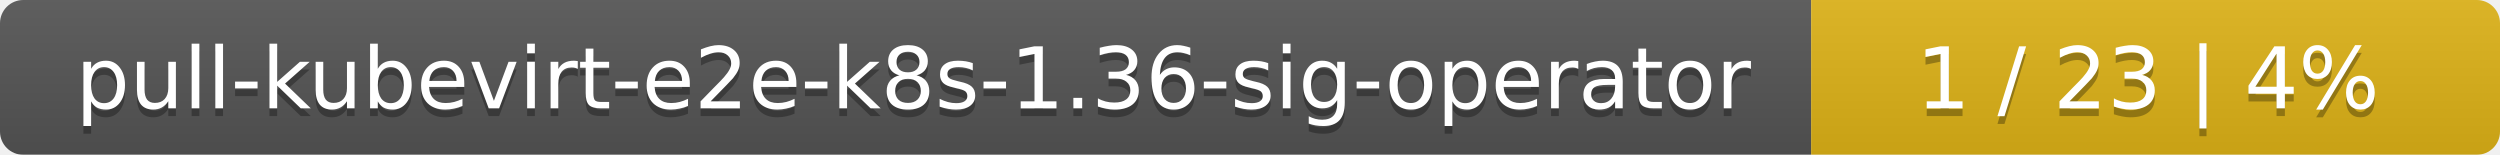
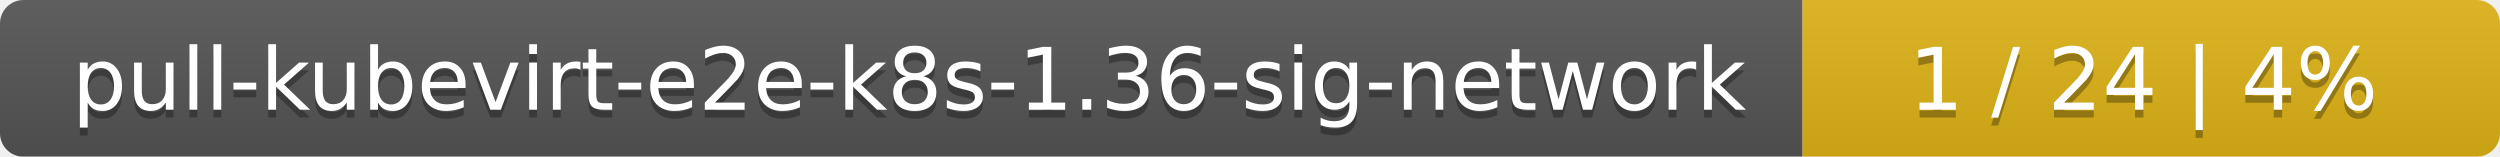
- <svg xmlns="http://www.w3.org/2000/svg" width="323" height="20">
+ <svg xmlns="http://www.w3.org/2000/svg" width="319" height="20">
  <linearGradient id="smooth" x2="0" y2="100%">
    <stop offset="0" stop-color="#bbb" stop-opacity=".1" />
    <stop offset="1" stop-opacity=".1" />
  </linearGradient>
  <mask id="round">
-     <rect width="323" height="20" rx="3" fill="#fff" />
+     <rect width="319" height="20" rx="3" fill="#fff" />
  </mask>
  <g mask="url(#round)">
-     <rect width="234" height="20" fill="#555" />
-     <rect x="234" width="89" height="20" fill="#dfb317" />
-     <rect width="323" height="20" fill="url(#smooth)" />
+     <rect width="230" height="20" fill="#555" />
+     <rect x="230" width="89" height="20" fill="#dfb317" />
+     <rect width="319" height="20" fill="url(#smooth)" />
  </g>
  <g fill="#fff" text-anchor="middle" font-family="DejaVu Sans,Verdana,Geneva,sans-serif" font-size="11">
-     <text x="118" y="15" fill="#010101" fill-opacity=".3">pull-kubevirt-e2e-k8s-1.36-sig-operator</text>
-     <text x="118" y="14">pull-kubevirt-e2e-k8s-1.36-sig-operator</text>
-     <text x="277.5" y="15" fill="#010101" fill-opacity=".3">1 / 23    |    4%</text>
-     <text x="277.5" y="14">1 / 23    |    4%</text>
+     <text x="116" y="15" fill="#010101" fill-opacity=".3">pull-kubevirt-e2e-k8s-1.36-sig-network</text>
+     <text x="116" y="14">pull-kubevirt-e2e-k8s-1.36-sig-network</text>
+     <text x="273.5" y="15" fill="#010101" fill-opacity=".3">1 / 24    |    4%</text>
+     <text x="273.5" y="14">1 / 24    |    4%</text>
  </g>
</svg>
